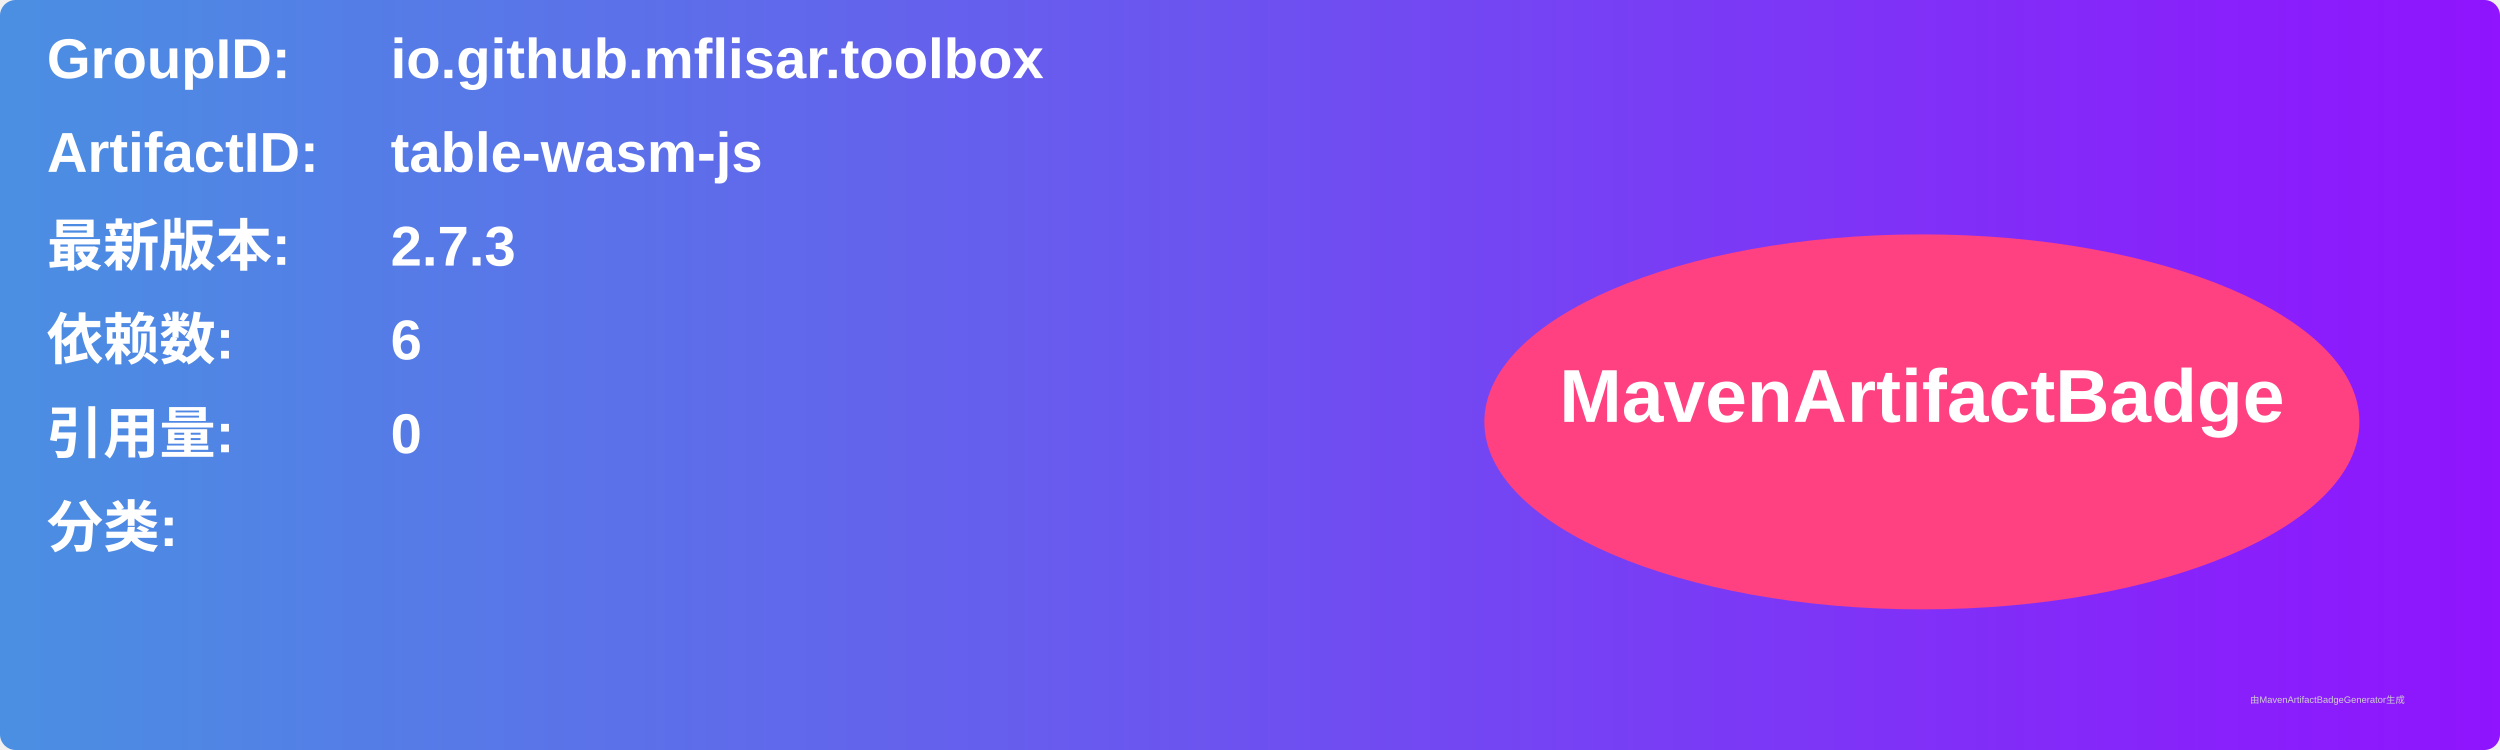
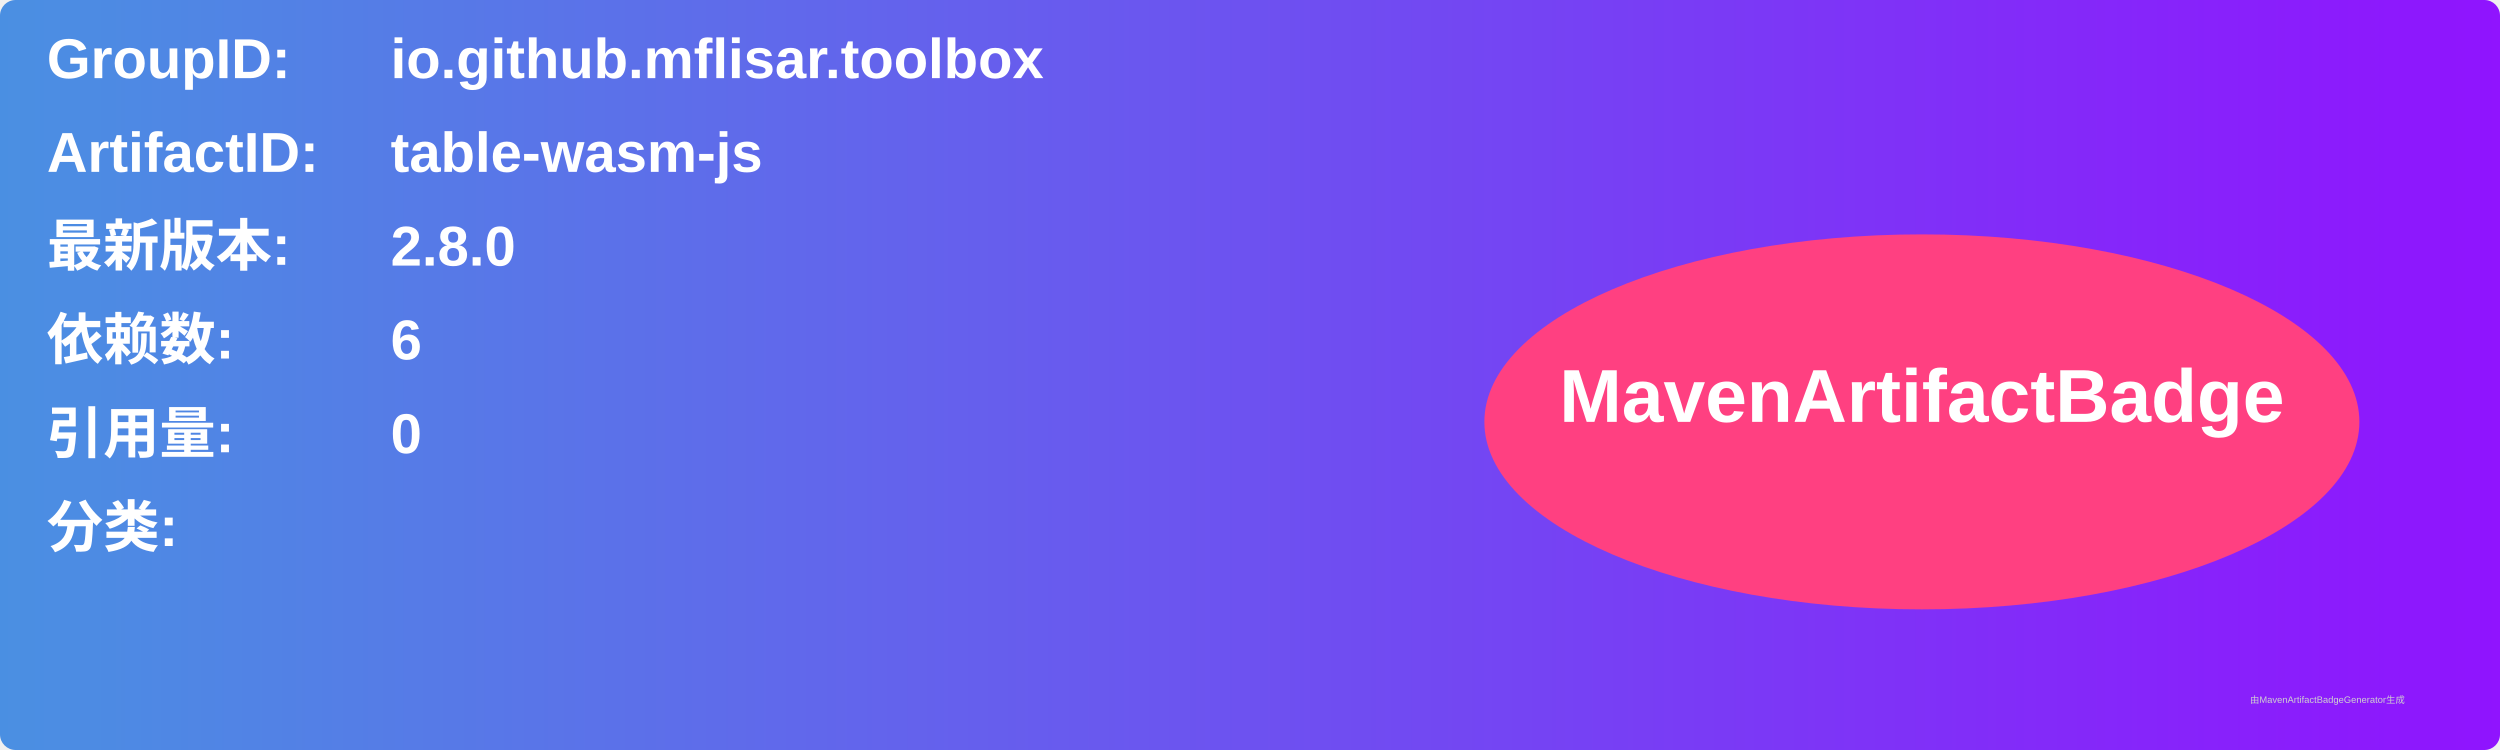
<svg xmlns="http://www.w3.org/2000/svg" width="800" height="240" viewBox="0 0 800 240">
  <linearGradient id="grad" x1="0%" y1="0%" x2="100%" y2="0%">
    <stop offset="0%" stop-color="#4a90e2" />
    <stop offset="100%" stop-color="#9013fe" />
  </linearGradient>
  <rect width="100%" height="100%" rx="5" ry="5" fill="url(#grad)" />
  <g transform="translate(15, 15)">
    <text x="0" y="10" font-family="Arial" font-size="18" fill="white" font-weight="bold" width="260">GroupID:</text>
    <text x="110" y="10" font-family="Arial" font-size="18" fill="white" font-weight="bold" width="460">io.github.mflisar.toolbox</text>
    <text x="0" y="40" font-family="Arial" font-size="18" fill="white" font-weight="bold" width="260">ArtifactID:</text>
    <text x="110" y="40" font-family="Arial" font-size="18" fill="white" font-weight="bold" width="460">table-wasm-js</text>
    <text x="0" y="70" font-family="Arial" font-size="18" fill="white" font-weight="bold">最新版本:</text>
    <text x="110" y="70" font-family="Arial" font-size="18" fill="white" font-weight="bold">
-       <tspan font-weight="bold">2.7.3</tspan>
+       <tspan font-weight="bold">2.8.0</tspan>
    </text>
    <text x="0" y="100" font-family="Arial" font-size="18" fill="white" font-weight="bold">依赖数: </text>
    <text x="110" y="100" font-family="Arial" font-size="18" fill="white">
      <tspan font-weight="bold">6</tspan>
    </text>
    <text x="0" y="130" font-family="Arial" font-size="18" fill="white" font-weight="bold">引用量: </text>
    <text x="110" y="130" font-family="Arial" font-size="18" fill="white">
      <tspan font-weight="bold">0</tspan>
    </text>
    <text x="0" y="160" font-family="Arial" font-size="18" fill="white" font-weight="bold">分类:</text>
    <text x="10" y="190" font-family="Arial" font-size="10" fill="white">
      <tspan font-weight="bold" />
    </text>
    <ellipse cx="600" cy="120" rx="140" ry="60" fill="#ff4081" />
    <text x="600" y="120" text-anchor="middle" font-family="Arial" font-size="24" fill="white" font-weight="bold">MavenArtifactBadge</text>
  </g>
  <text x="720" y="225" font-family="Arial" font-size="3" fill="#d0d0d0">由MavenArtifactBadgeGenerator生成</text>
</svg>
